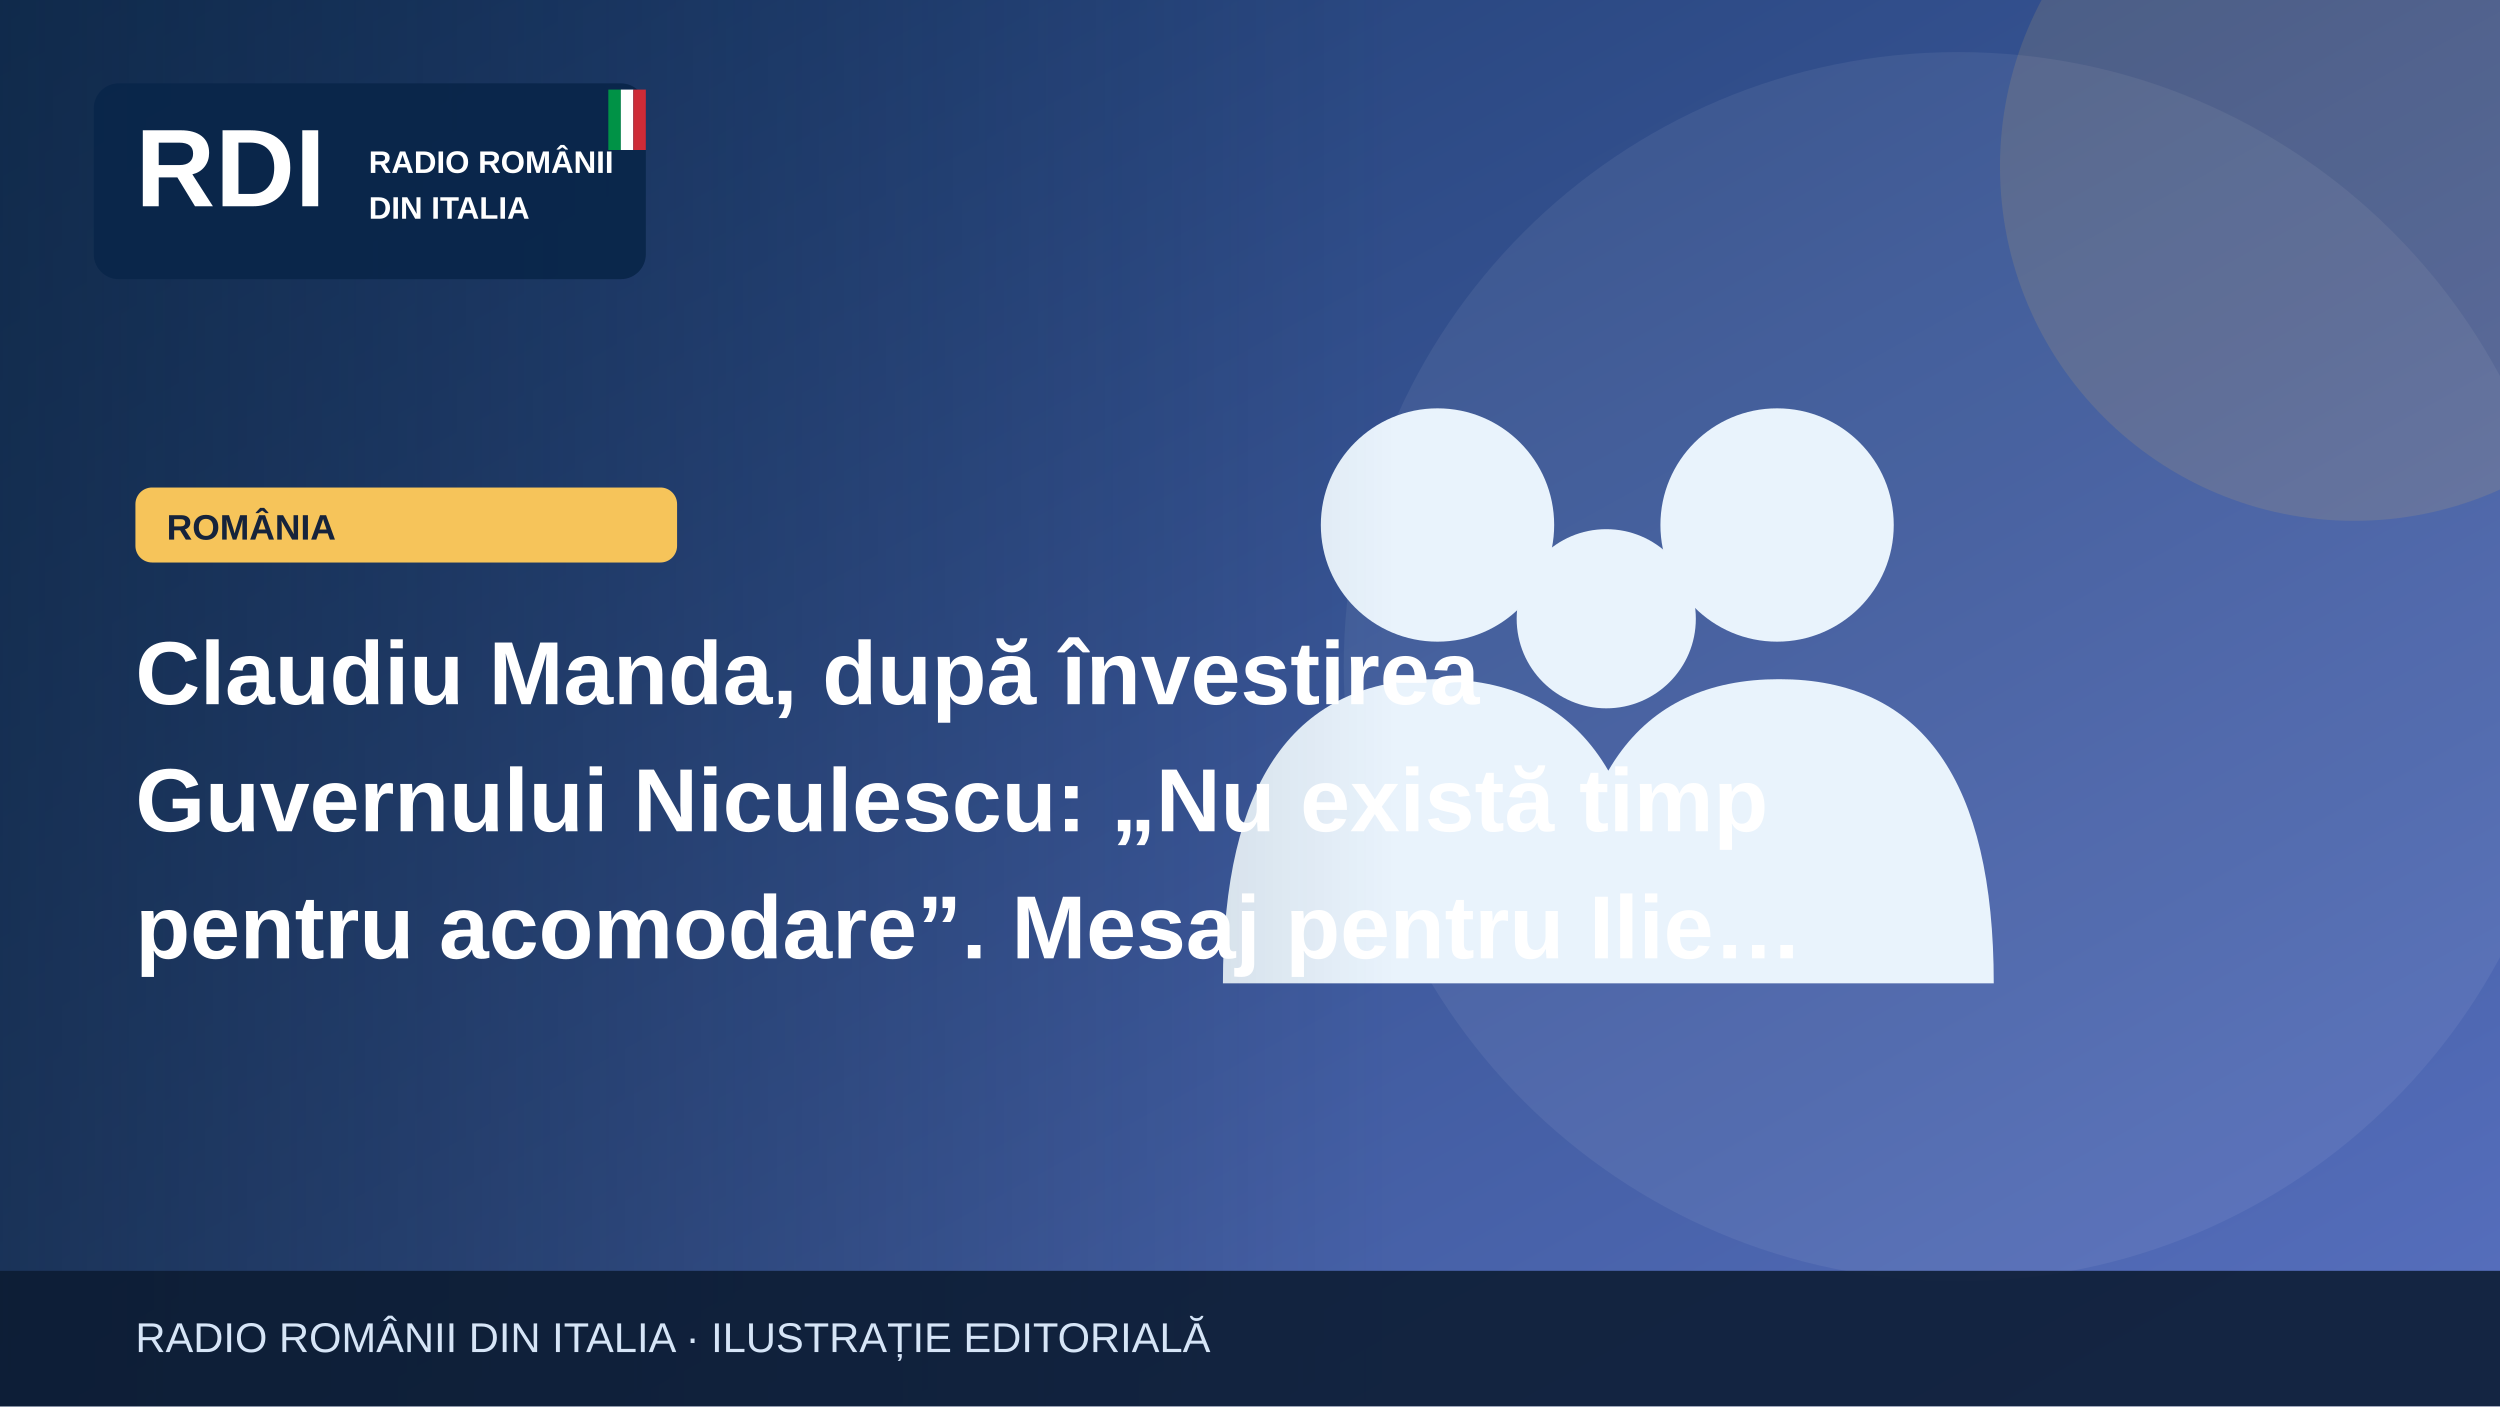
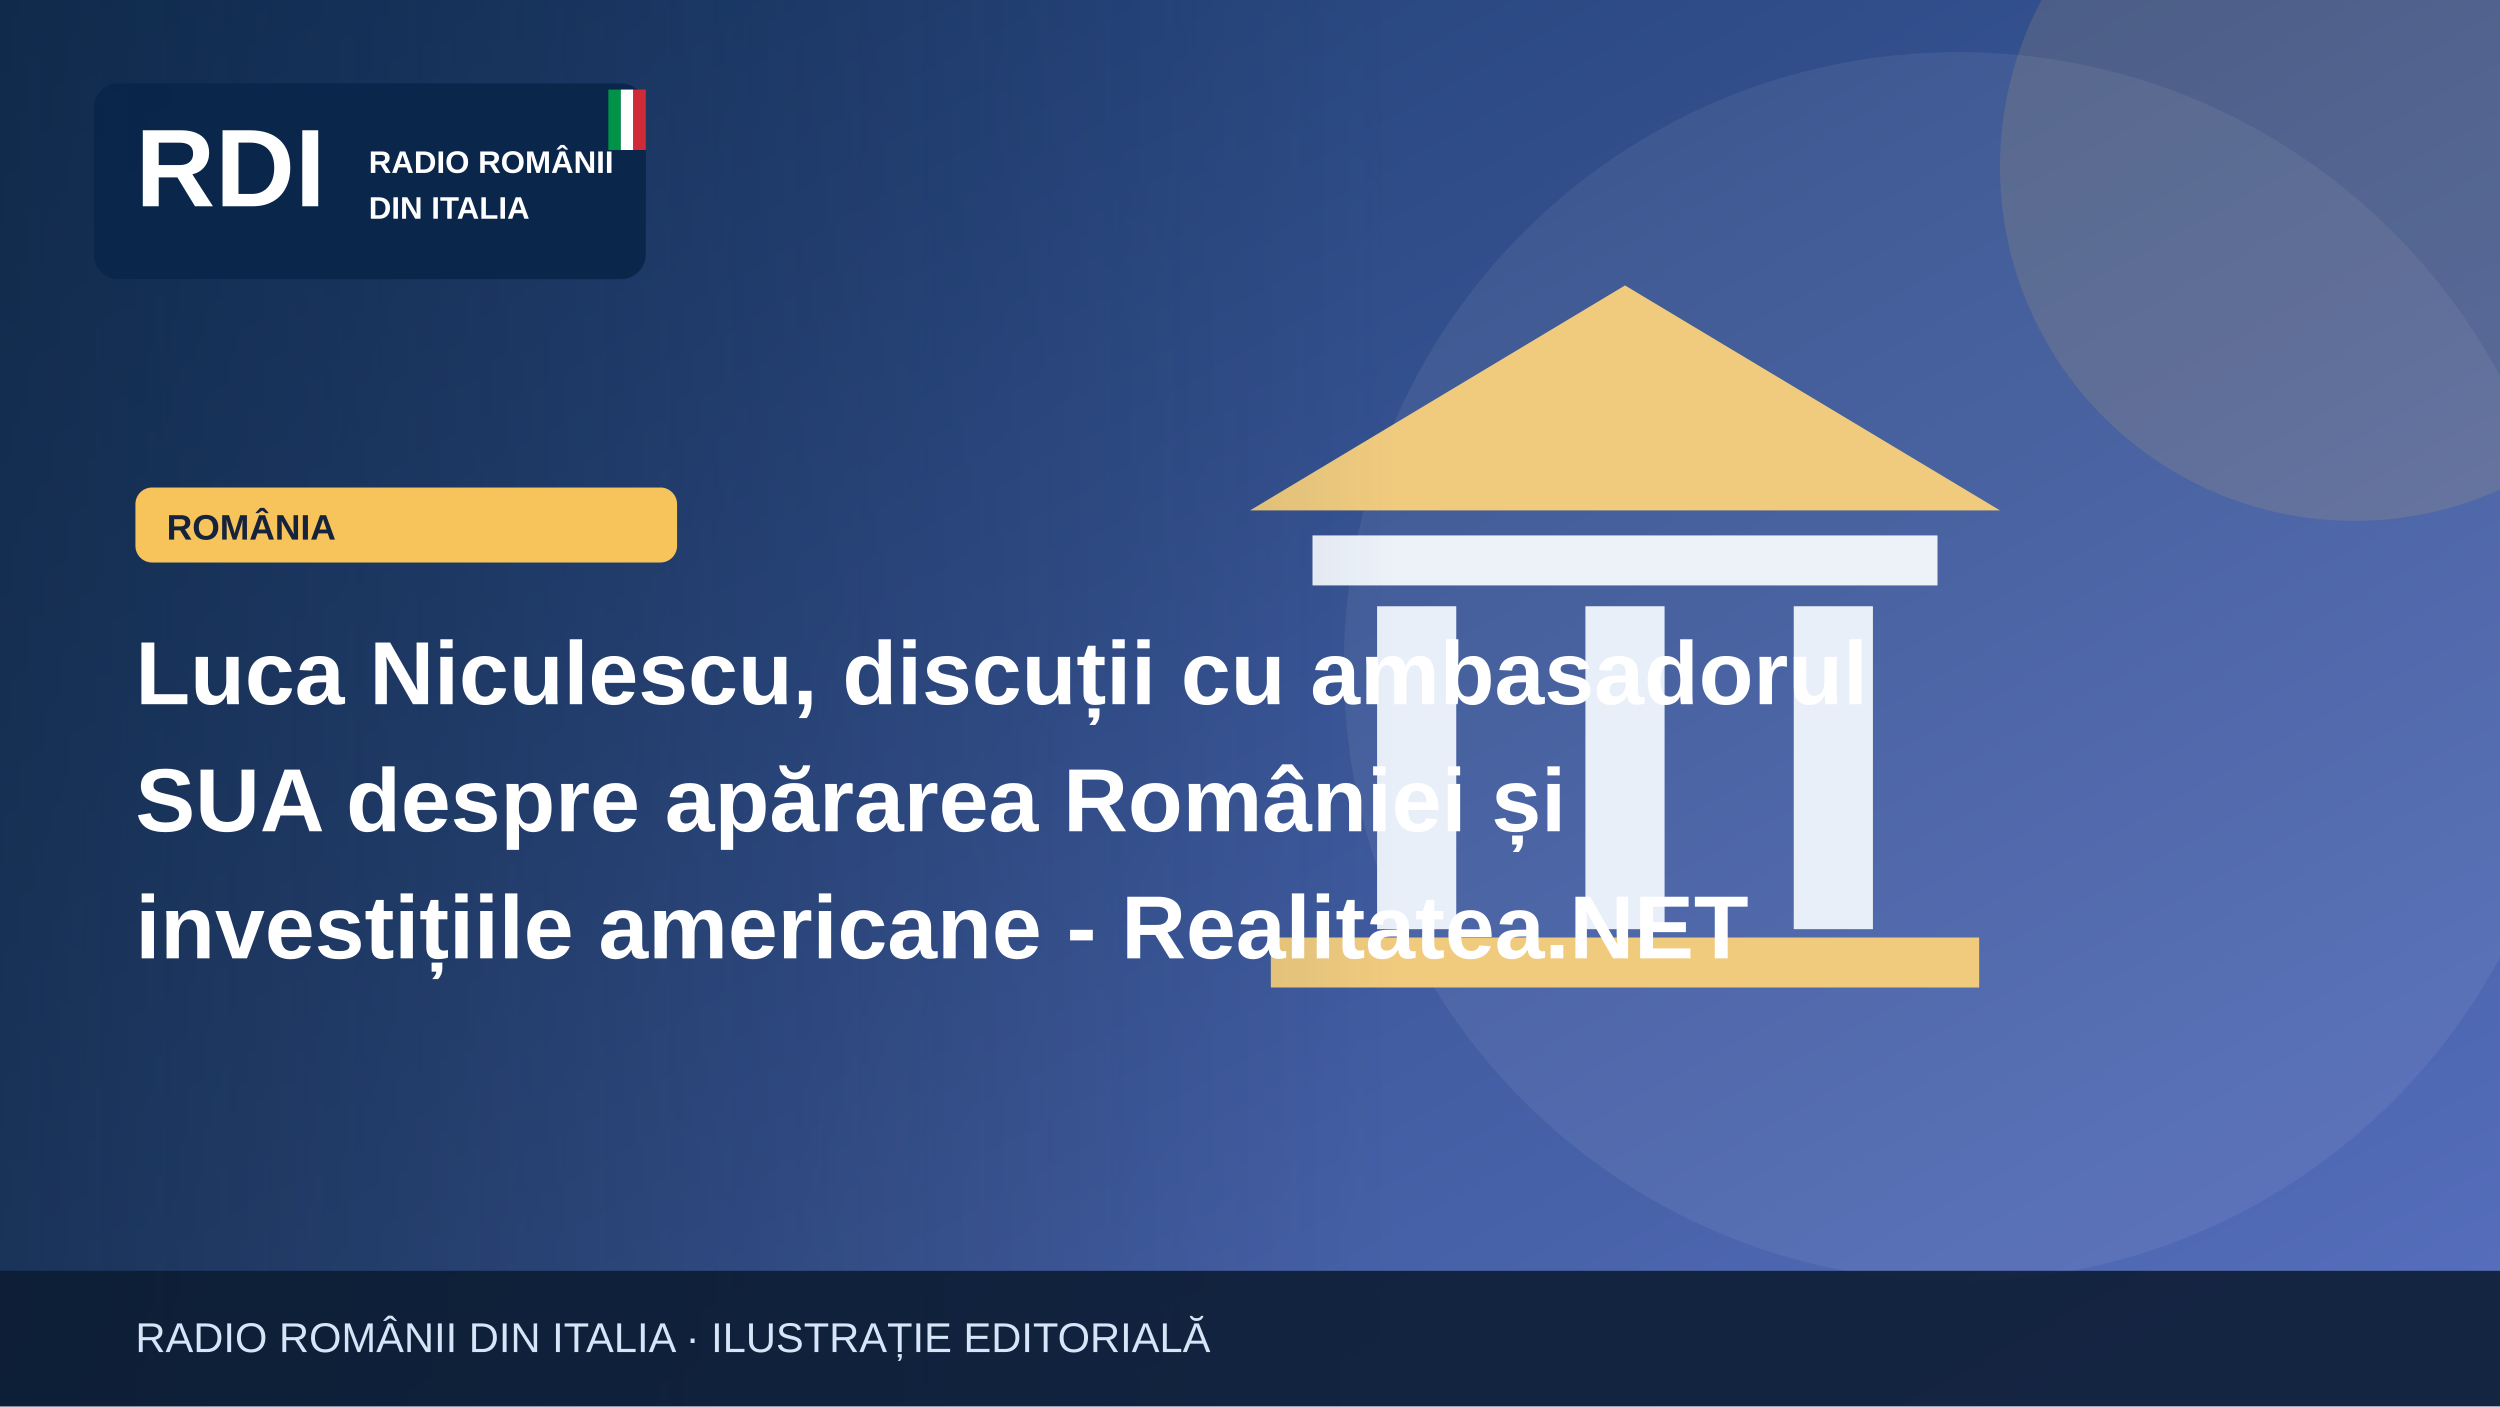
<svg xmlns="http://www.w3.org/2000/svg" width="1200" height="675" viewBox="0 0 1200 675" role="img" aria-label="Illustrazione editoriale RDI">
  <defs>
    <linearGradient id="bg" x2="1" y2="1">
      <stop stop-color="#19396b" />
      <stop offset="1" stop-color="#5870bf" />
    </linearGradient>
    <linearGradient id="shade">
      <stop stop-color="#0b223a" stop-opacity=".65" />
      <stop offset="1" stop-color="#0b223a" stop-opacity="0" />
    </linearGradient>
  </defs>
  <rect width="1200" height="675" fill="url(#bg)" />
  <circle cx="940" cy="320" r="295" fill="#fff" opacity=".065" />
  <circle cx="1130" cy="80" r="170" fill="#f6c45a" opacity=".13" />
  <g>
-     <g fill="#e9f3fc">
-       <circle cx="690" cy="252" r="56" />
-       <circle cx="853" cy="252" r="56" />
-       <circle cx="771" cy="297" r="43" />
-       <path d="M587 472q0-146 103-146t103 146Zm164 0q0-146 103-146t103 146Z" />
+     <path d="M600 245 780 137 960 245Z" fill="#f0cb7e" />
+     <rect x="630" y="257" width="300" height="24" fill="#edf2f9" />
+     <g stroke="#e9eff9" stroke-width="38">
+       <path d="M680 291v155m100-155v155m100-155v155" />
    </g>
+     <rect x="610" y="450" width="340" height="24" fill="#f0cb7e" />
  </g>
  <rect x="0" y="0" width="670" height="675" fill="url(#shade)" />
  <rect x="45" y="40" width="265" height="94" rx="12" fill="#09264a" opacity=".97" />
  <text x="65" y="99" font-family="Arial,sans-serif" font-size="53" font-weight="900" fill="white">RDI</text>
  <text x="177" y="83" font-family="Arial,sans-serif" font-size="15" font-weight="800" fill="white">RADIO ROMÂNII</text>
  <text x="177" y="105" font-family="Arial,sans-serif" font-size="15" font-weight="800" fill="white">DIN ITALIA</text>
  <rect x="292" y="43" width="6" height="29" fill="#009246" />
  <rect x="298" y="43" width="6" height="29" fill="#fff" />
  <rect x="304" y="43" width="6" height="29" fill="#ce2b37" />
  <rect x="65" y="234" width="260" height="36" rx="8" fill="#f6c45a" />
  <text x="80" y="259" font-family="Arial,sans-serif" font-size="17" font-weight="800" fill="#16233b">ROMÂNIA</text>
-   <text x="65" y="338" font-family="Arial,sans-serif" font-size="43" font-weight="800" fill="white">Claudiu Manda, după învestirea</text>
-   <text x="65" y="399" font-family="Arial,sans-serif" font-size="43" font-weight="800" fill="white">Guvernului Niculescu: „Nu există timp</text>
-   <text x="65" y="460" font-family="Arial,sans-serif" font-size="43" font-weight="800" fill="white">pentru acomodare”. Mesaj pentru Ilie…</text>
+   <text x="65" y="338" font-family="Arial,sans-serif" font-size="43" font-weight="800" fill="white">Luca Niculescu, discuții cu ambasadorul</text>
+   <text x="65" y="399" font-family="Arial,sans-serif" font-size="43" font-weight="800" fill="white">SUA despre apărarea României și</text>
+   <text x="65" y="460" font-family="Arial,sans-serif" font-size="43" font-weight="800" fill="white">investițiile americane - Realitatea.NET</text>
  <rect y="610" width="1200" height="65" fill="#0b1b32" opacity=".88" />
  <text x="65" y="649" font-family="Arial,sans-serif" font-size="20" fill="#d6e5f7">RADIO ROMÂNII DIN ITALIA · ILUSTRAȚIE EDITORIALĂ</text>
</svg>
